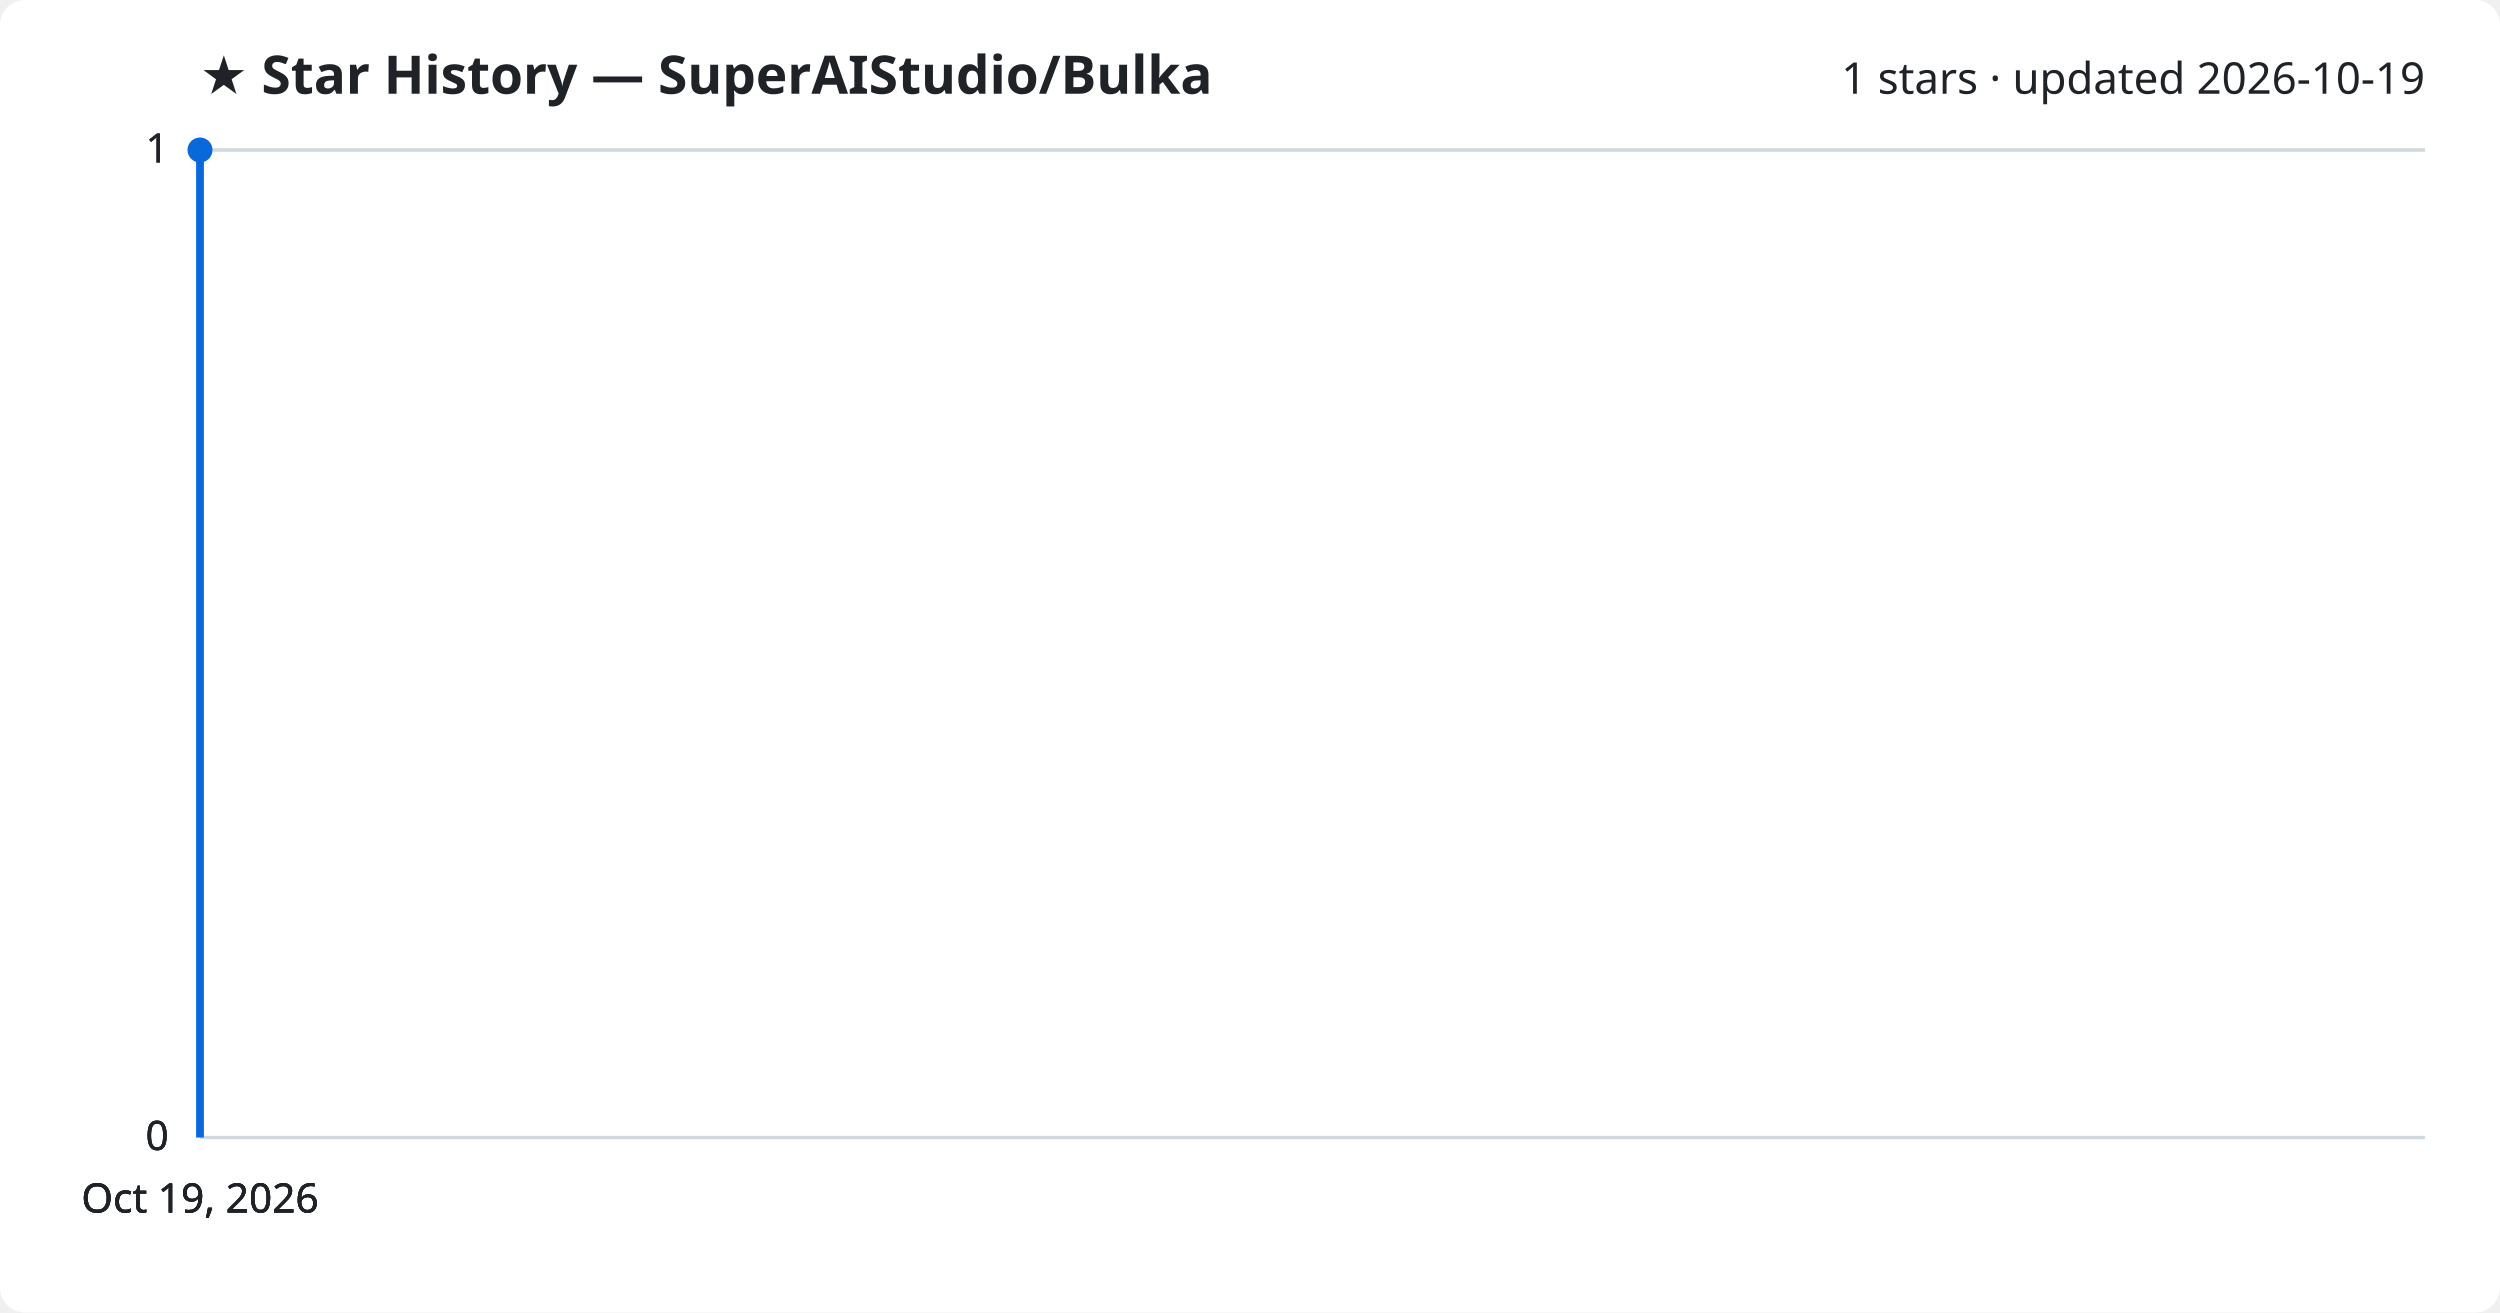
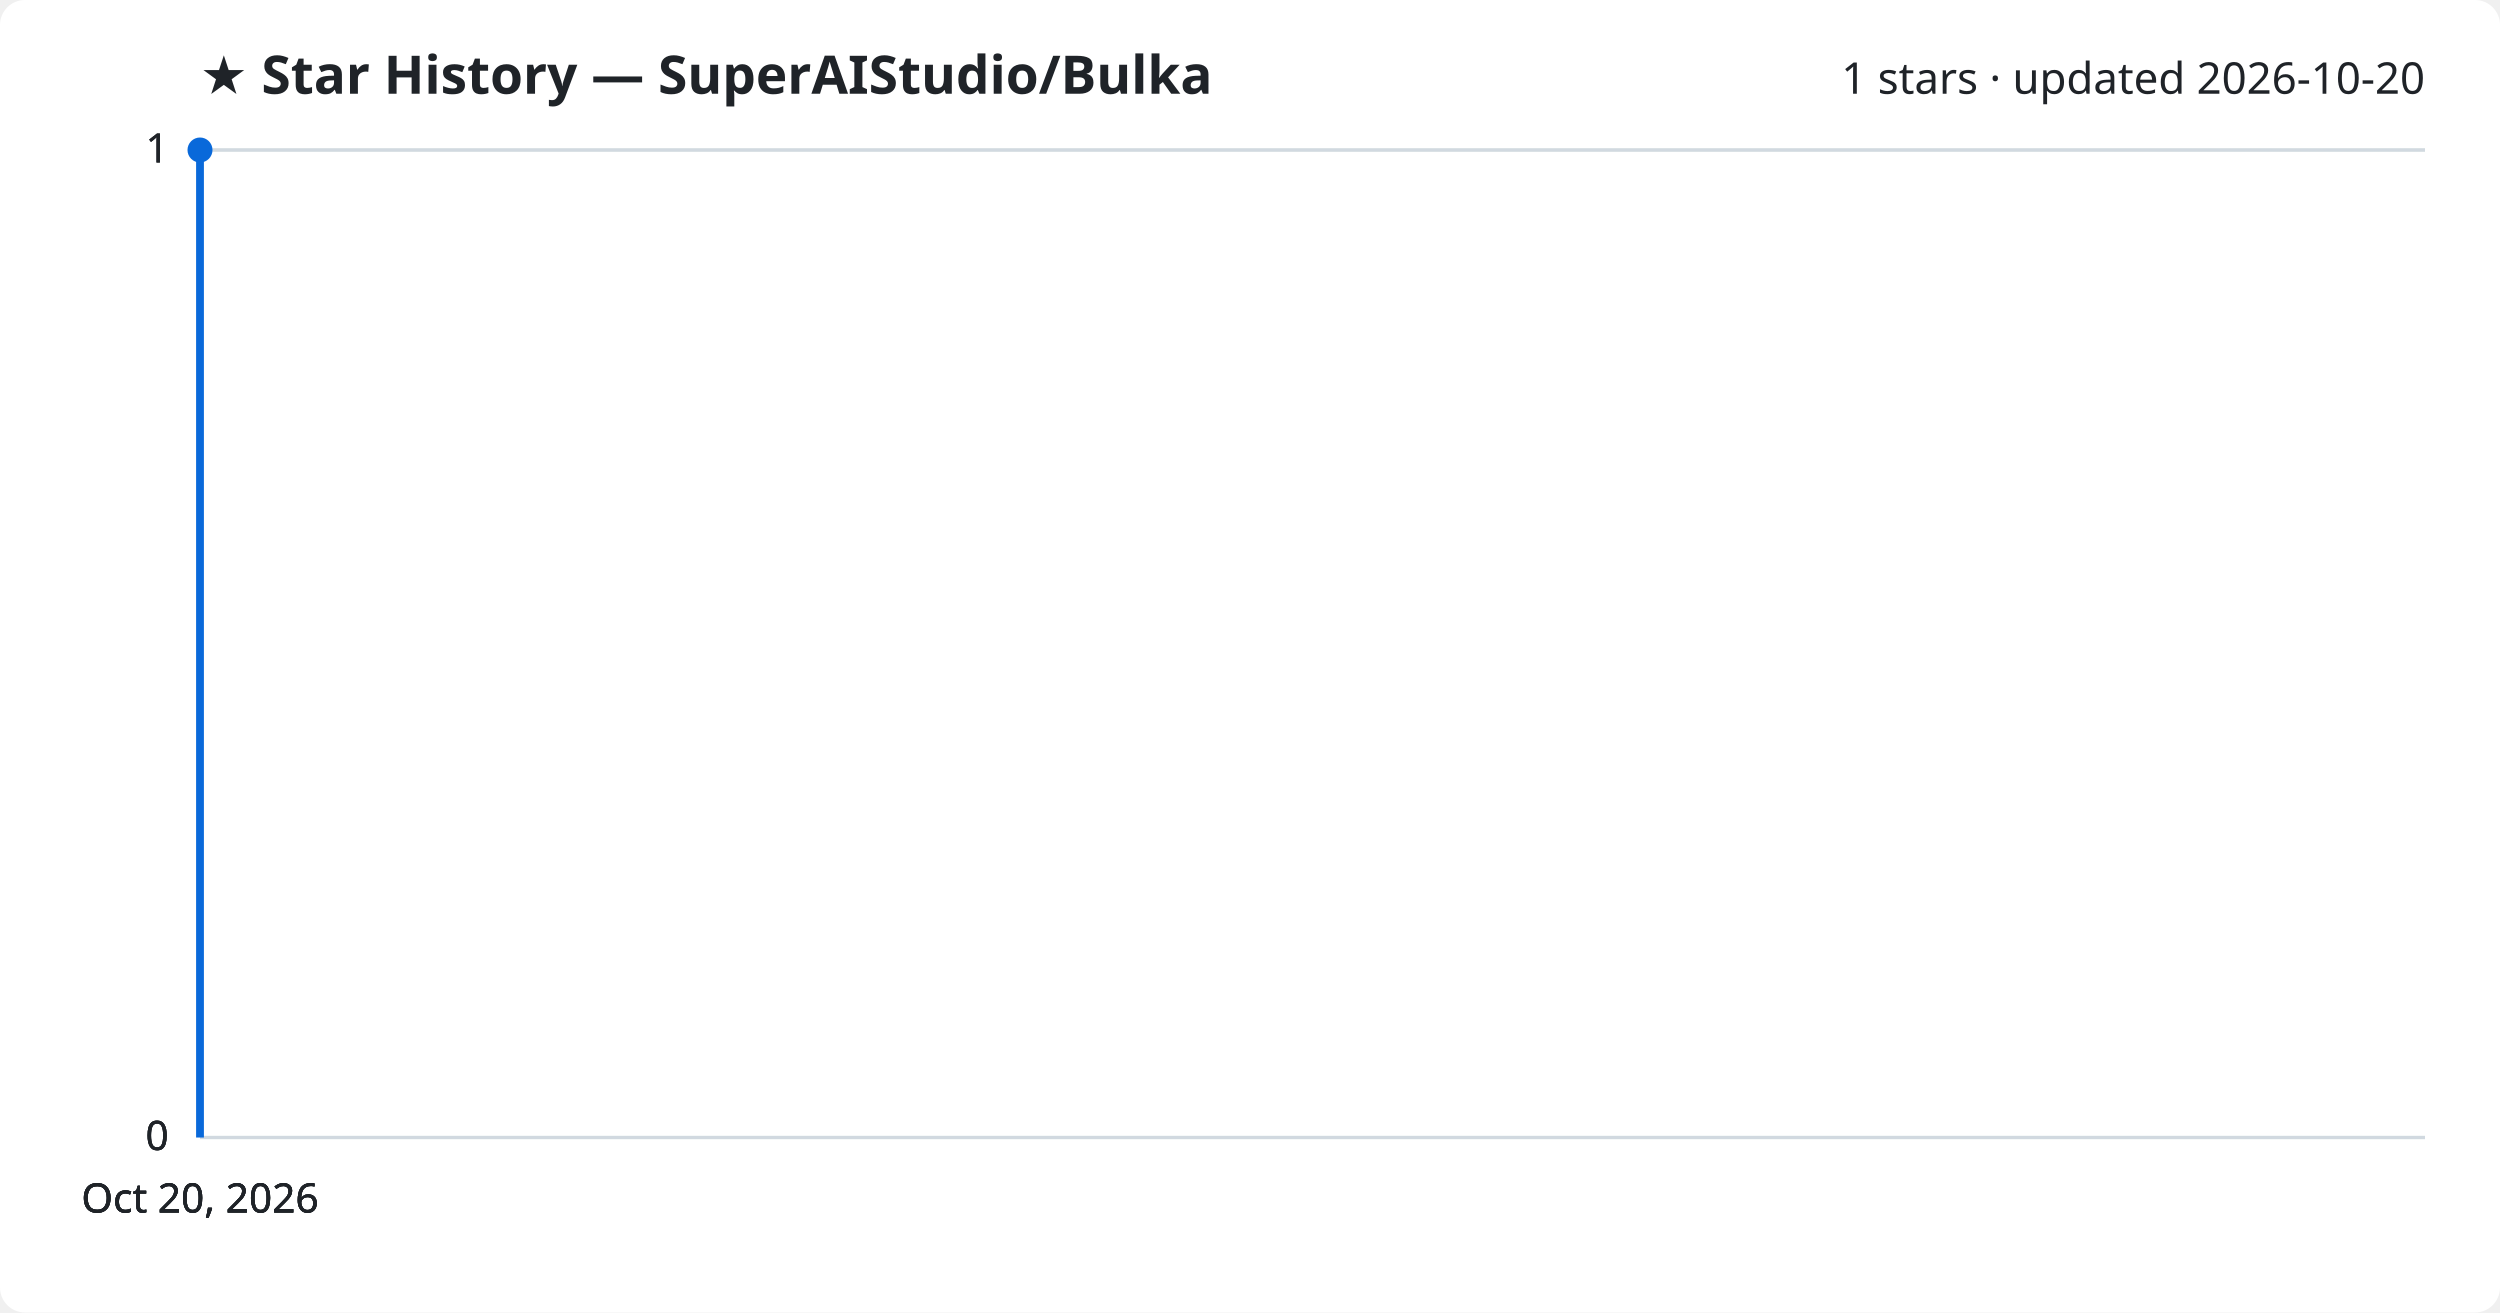
<svg xmlns="http://www.w3.org/2000/svg" viewBox="0 0 800 420" font-family="Segoe UI, sans-serif">
  <rect width="800" height="420" fill="#ffffff" rx="8" />
  <text x="64" y="30" fill="#1f2328" font-size="17" font-weight="700">★ Star History — SuperAIStudio/Bulka</text>
-   <text x="776" y="30" fill="#1f2328" font-size="14" text-anchor="end">1 stars · updated 2026-10-19</text>
+   <text x="776" y="30" fill="#1f2328" font-size="14" text-anchor="end">1 stars · updated 2026-10-20</text>
  <line x1="64" y1="364.0" x2="776" y2="364.0" stroke="#d1d9e0" stroke-width="1" />
  <text x="54" y="368.0" fill="#1f2328" font-size="13" text-anchor="end">0</text>
  <line x1="64" y1="364.0" x2="776" y2="364.0" stroke="#d1d9e0" stroke-width="1" />
  <text x="54" y="368.0" fill="#1f2328" font-size="13" text-anchor="end">0</text>
  <line x1="64" y1="364.0" x2="776" y2="364.0" stroke="#d1d9e0" stroke-width="1" />
  <text x="54" y="368.0" fill="#1f2328" font-size="13" text-anchor="end">0</text>
  <line x1="64" y1="48.0" x2="776" y2="48.0" stroke="#d1d9e0" stroke-width="1" />
  <text x="54" y="52.0" fill="#1f2328" font-size="13" text-anchor="end">1</text>
  <line x1="64" y1="48.0" x2="776" y2="48.0" stroke="#d1d9e0" stroke-width="1" />
  <text x="54" y="52.0" fill="#1f2328" font-size="13" text-anchor="end">1</text>
  <path d="M64.0,364.0 L64.0,48.0 L64.0,48.0" fill="none" stroke="#0969da" stroke-width="2.5" stroke-linejoin="round" />
  <circle cx="64.0" cy="48.0" r="4" fill="#0969da" />
-   <text x="64.0" y="388" fill="#1f2328" font-size="13" text-anchor="middle">Oct 19, 2026</text>
-   <text x="64.0" y="388" fill="#1f2328" font-size="13" text-anchor="middle">Oct 19, 2026</text>
-   <text x="64.0" y="388" fill="#1f2328" font-size="13" text-anchor="middle">Oct 19, 2026</text>
-   <text x="64.0" y="388" fill="#1f2328" font-size="13" text-anchor="middle">Oct 19, 2026</text>
+   <text x="64.0" y="388" fill="#1f2328" font-size="13" text-anchor="middle">Oct 20, 2026</text>
+   <text x="64.0" y="388" fill="#1f2328" font-size="13" text-anchor="middle">Oct 20, 2026</text>
+   <text x="64.0" y="388" fill="#1f2328" font-size="13" text-anchor="middle">Oct 20, 2026</text>
+   <text x="64.0" y="388" fill="#1f2328" font-size="13" text-anchor="middle">Oct 20, 2026</text>
</svg>
